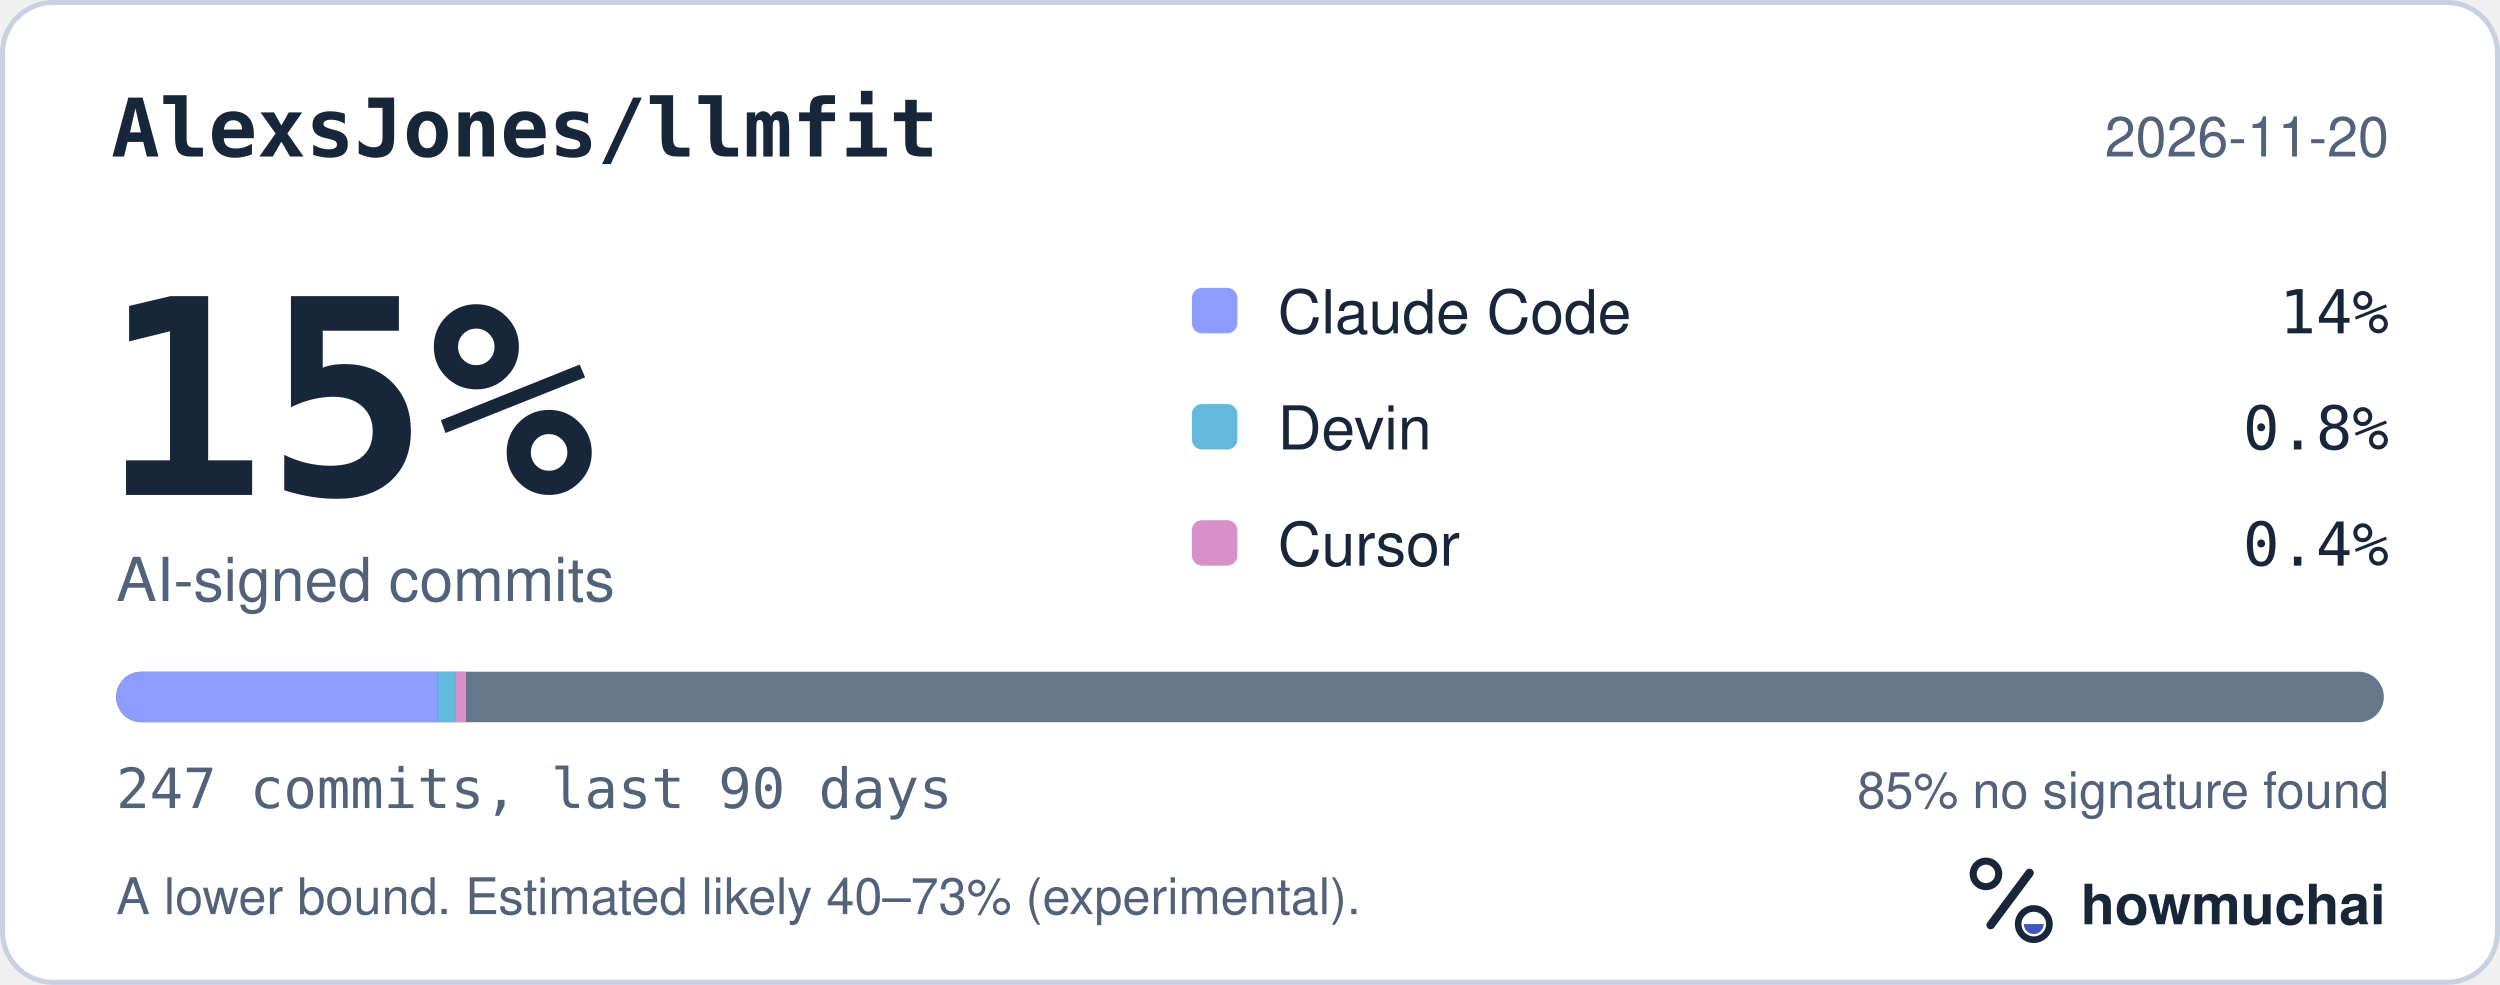
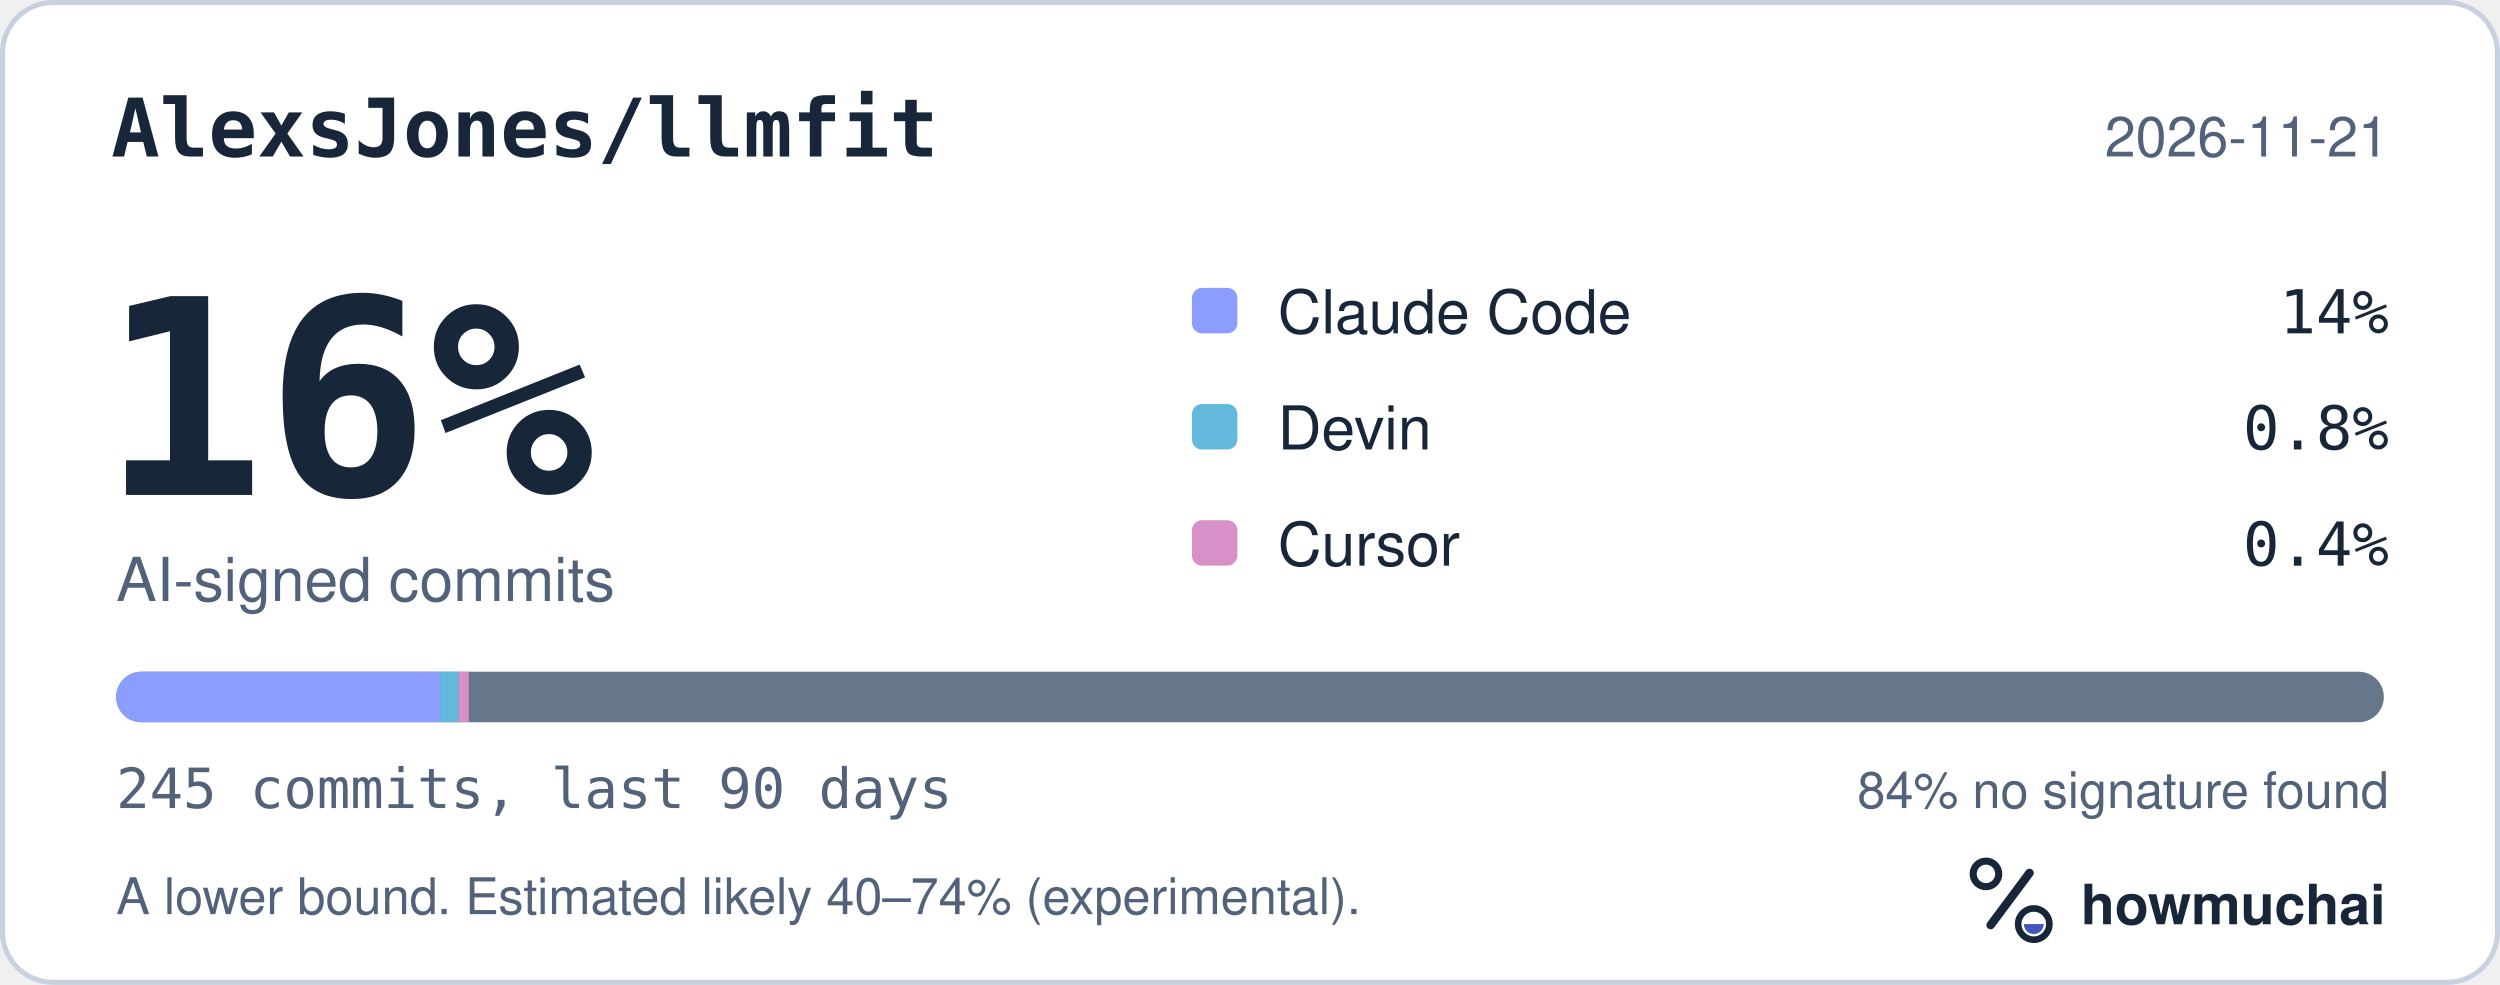
<svg xmlns="http://www.w3.org/2000/svg" width="495" height="195" viewBox="0 0 495 195" role="img" aria-labelledby="hm-t hm-d">
  <rect x="0.5" y="0.5" width="494" height="194" rx="10" fill="#FFFFFF" stroke="#C7D1DF" />
  <text x="22" y="31" fill="#18263A" font-family="ui-monospace, SF Mono, Menlo, Consolas, IBM Plex Mono, monospace" font-size="16" font-weight="600">AlexsJones/llmfit</text>
-   <text x="473" y="31" fill="#52627A" font-family="-apple-system, BlinkMacSystemFont, Segoe UI, Helvetica, Arial, Fira Sans, sans-serif" font-size="11" text-anchor="end">2026-11-20</text>
-   <text x="20" y="98" fill="#18263A" font-family="ui-monospace, SF Mono, Menlo, Consolas, IBM Plex Mono, monospace" font-size="54" font-weight="700">15%</text>
+   <text x="473" y="31" fill="#52627A" font-family="-apple-system, BlinkMacSystemFont, Segoe UI, Helvetica, Arial, Fira Sans, sans-serif" font-size="11" text-anchor="end">2026-11-21</text>
+   <text x="20" y="98" fill="#18263A" font-family="ui-monospace, SF Mono, Menlo, Consolas, IBM Plex Mono, monospace" font-size="54" font-weight="700">16%</text>
  <text x="23" y="119" fill="#52627A" font-family="-apple-system, BlinkMacSystemFont, Segoe UI, Helvetica, Arial, Fira Sans, sans-serif" font-size="12">AI-signed commits</text>
  <rect x="236" y="57" width="9" height="9" rx="2" fill="#8D9DFF" />
  <text x="253" y="66" fill="#18263A" font-family="-apple-system, BlinkMacSystemFont, Segoe UI, Helvetica, Arial, Fira Sans, sans-serif" font-size="12">Claude Code</text>
  <text x="473" y="66" fill="#18263A" font-family="ui-monospace, SF Mono, Menlo, Consolas, IBM Plex Mono, monospace" font-size="12" text-anchor="end">14%</text>
  <rect x="236" y="80" width="9" height="9" rx="2" fill="#62B9DB" />
  <text x="253" y="89" fill="#18263A" font-family="-apple-system, BlinkMacSystemFont, Segoe UI, Helvetica, Arial, Fira Sans, sans-serif" font-size="12">Devin</text>
  <text x="473" y="89" fill="#18263A" font-family="ui-monospace, SF Mono, Menlo, Consolas, IBM Plex Mono, monospace" font-size="12" text-anchor="end">0.8%</text>
  <rect x="236" y="103" width="9" height="9" rx="2" fill="#D891C8" />
  <text x="253" y="112" fill="#18263A" font-family="-apple-system, BlinkMacSystemFont, Segoe UI, Helvetica, Arial, Fira Sans, sans-serif" font-size="12">Cursor</text>
  <text x="473" y="112" fill="#18263A" font-family="ui-monospace, SF Mono, Menlo, Consolas, IBM Plex Mono, monospace" font-size="12" text-anchor="end">0.4%</text>
  <defs>
    <clipPath id="hm-bar">
      <rect x="23" y="133" width="449" height="10" rx="5" />
    </clipPath>
  </defs>
  <rect x="23" y="133" width="449" height="10" rx="5" fill="#66768B" />
  <g clip-path="url(#hm-bar)">
-     <rect x="23.00" y="133" width="63.62" height="10" fill="#8D9DFF" />
-     <rect x="86.62" y="133" width="3.64" height="10" fill="#62B9DB" />
-     <rect x="90.26" y="133" width="2.00" height="10" fill="#D891C8" />
+     <rect x="23.00" y="133" width="64.14" height="10" fill="#8D9DFF" />
+     <rect x="87.14" y="133" width="3.67" height="10" fill="#62B9DB" />
+     <rect x="90.81" y="133" width="2.00" height="10" fill="#D891C8" />
  </g>
-   <text x="23" y="160" fill="#52627A" font-family="ui-monospace, SF Mono, Menlo, Consolas, IBM Plex Mono, monospace" font-size="11">247 commits, last 90 days</text>
-   <text x="473" y="160" fill="#52627A" font-family="-apple-system, BlinkMacSystemFont, Segoe UI, Helvetica, Arial, Fira Sans, sans-serif" font-size="10" text-anchor="end">85% no signature found</text>
-   <text x="23" y="181" fill="#52627A" font-family="-apple-system, BlinkMacSystemFont, Segoe UI, Helvetica, Arial, Fira Sans, sans-serif" font-size="10">A lower bound. Estimated likely 40–73% (experimental).</text>
+   <text x="23" y="160" fill="#52627A" font-family="ui-monospace, SF Mono, Menlo, Consolas, IBM Plex Mono, monospace" font-size="11">245 commits, last 90 days</text>
+   <text x="473" y="160" fill="#52627A" font-family="-apple-system, BlinkMacSystemFont, Segoe UI, Helvetica, Arial, Fira Sans, sans-serif" font-size="10" text-anchor="end">84% no signature found</text>
+   <text x="23" y="181" fill="#52627A" font-family="-apple-system, BlinkMacSystemFont, Segoe UI, Helvetica, Arial, Fira Sans, sans-serif" font-size="10">A lower bound. Estimated likely 40–74% (experimental).</text>
  <g transform="translate(386 166) scale(0.046875)">
    <circle cx="154" cy="150" r="54" fill="none" stroke="#18263A" stroke-width="30" />
    <path d="M174 366 338 146" fill="none" stroke="#18263A" stroke-width="36" stroke-linecap="round" />
    <circle cx="356" cy="362" r="66" fill="none" stroke="#18263A" stroke-width="28" />
    <path d="M314 362a42 42 0 0 0 84 0Z" fill="#4056BC" />
  </g>
  <text x="412" y="183" fill="#18263A" font-family="-apple-system, BlinkMacSystemFont, Segoe UI, Helvetica, Arial, Fira Sans, sans-serif" font-size="11" font-weight="650">howmuchai</text>
</svg>
